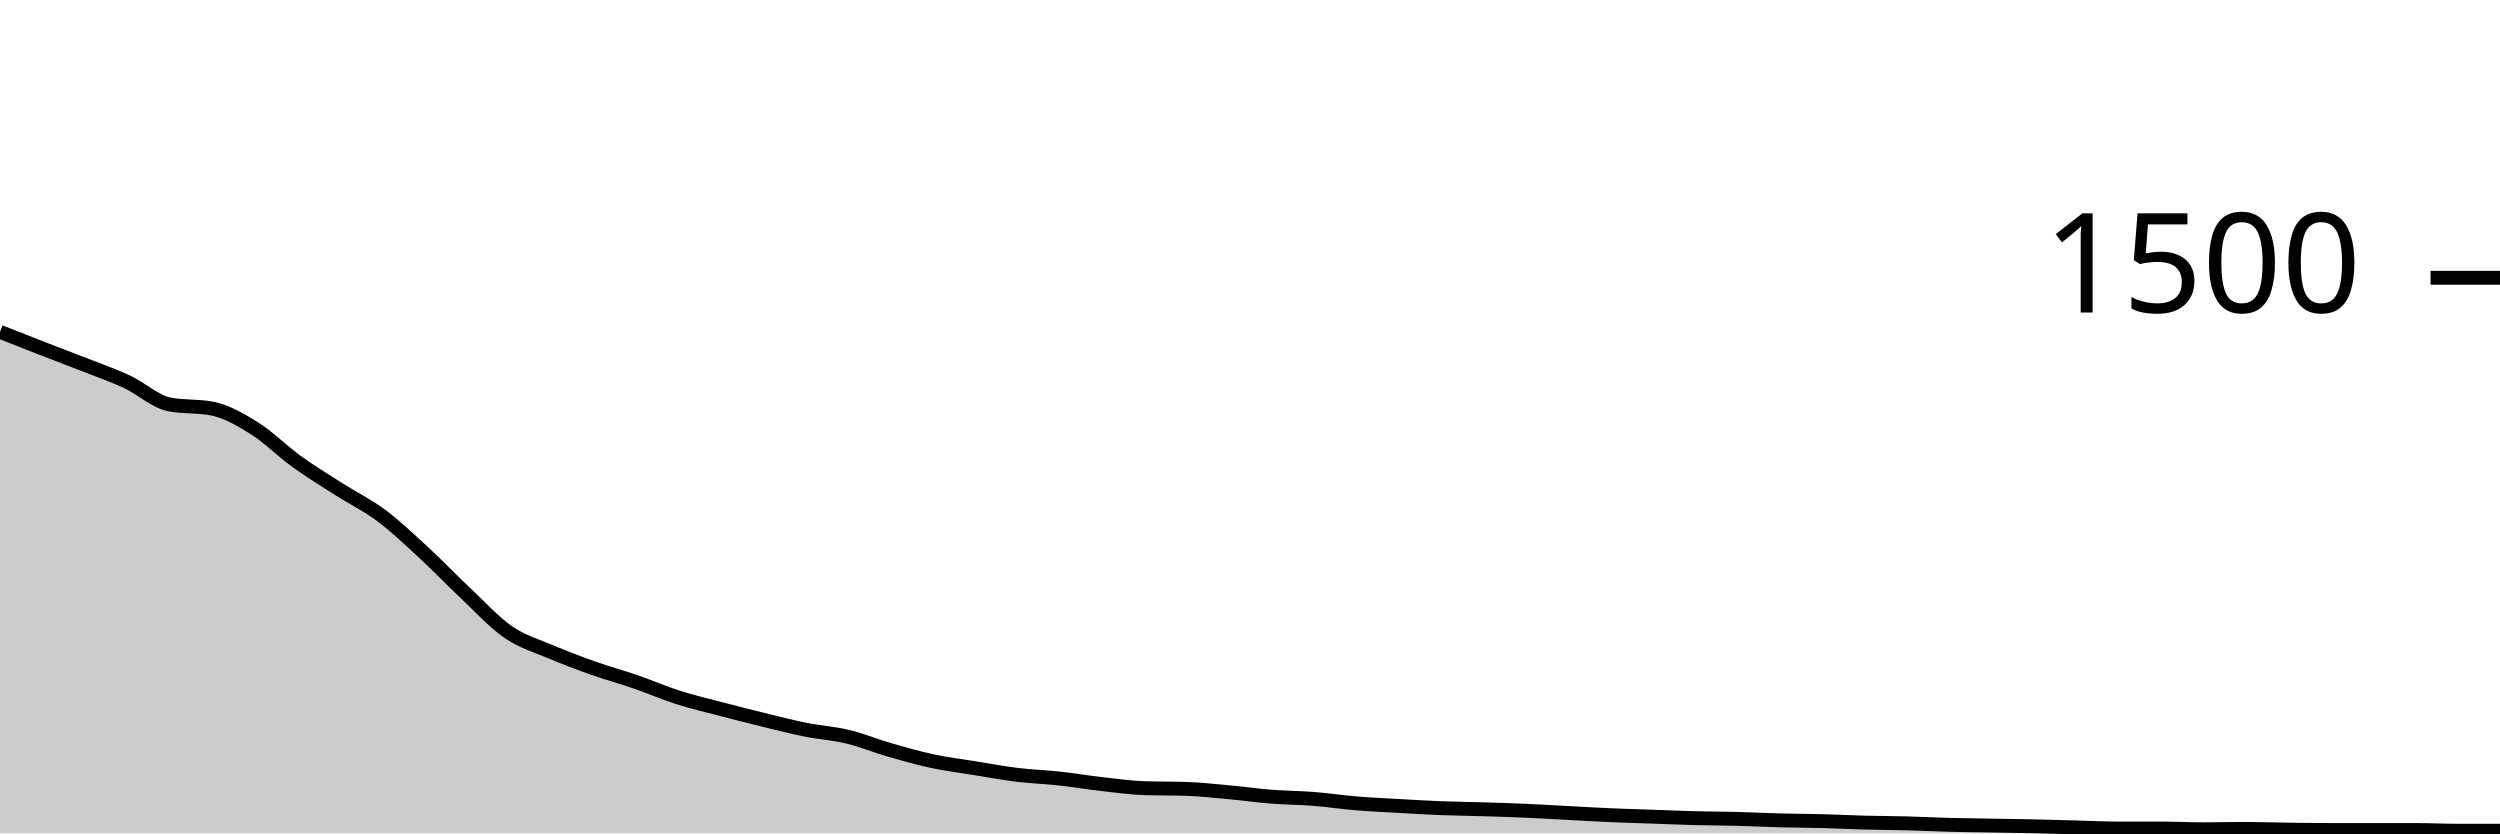
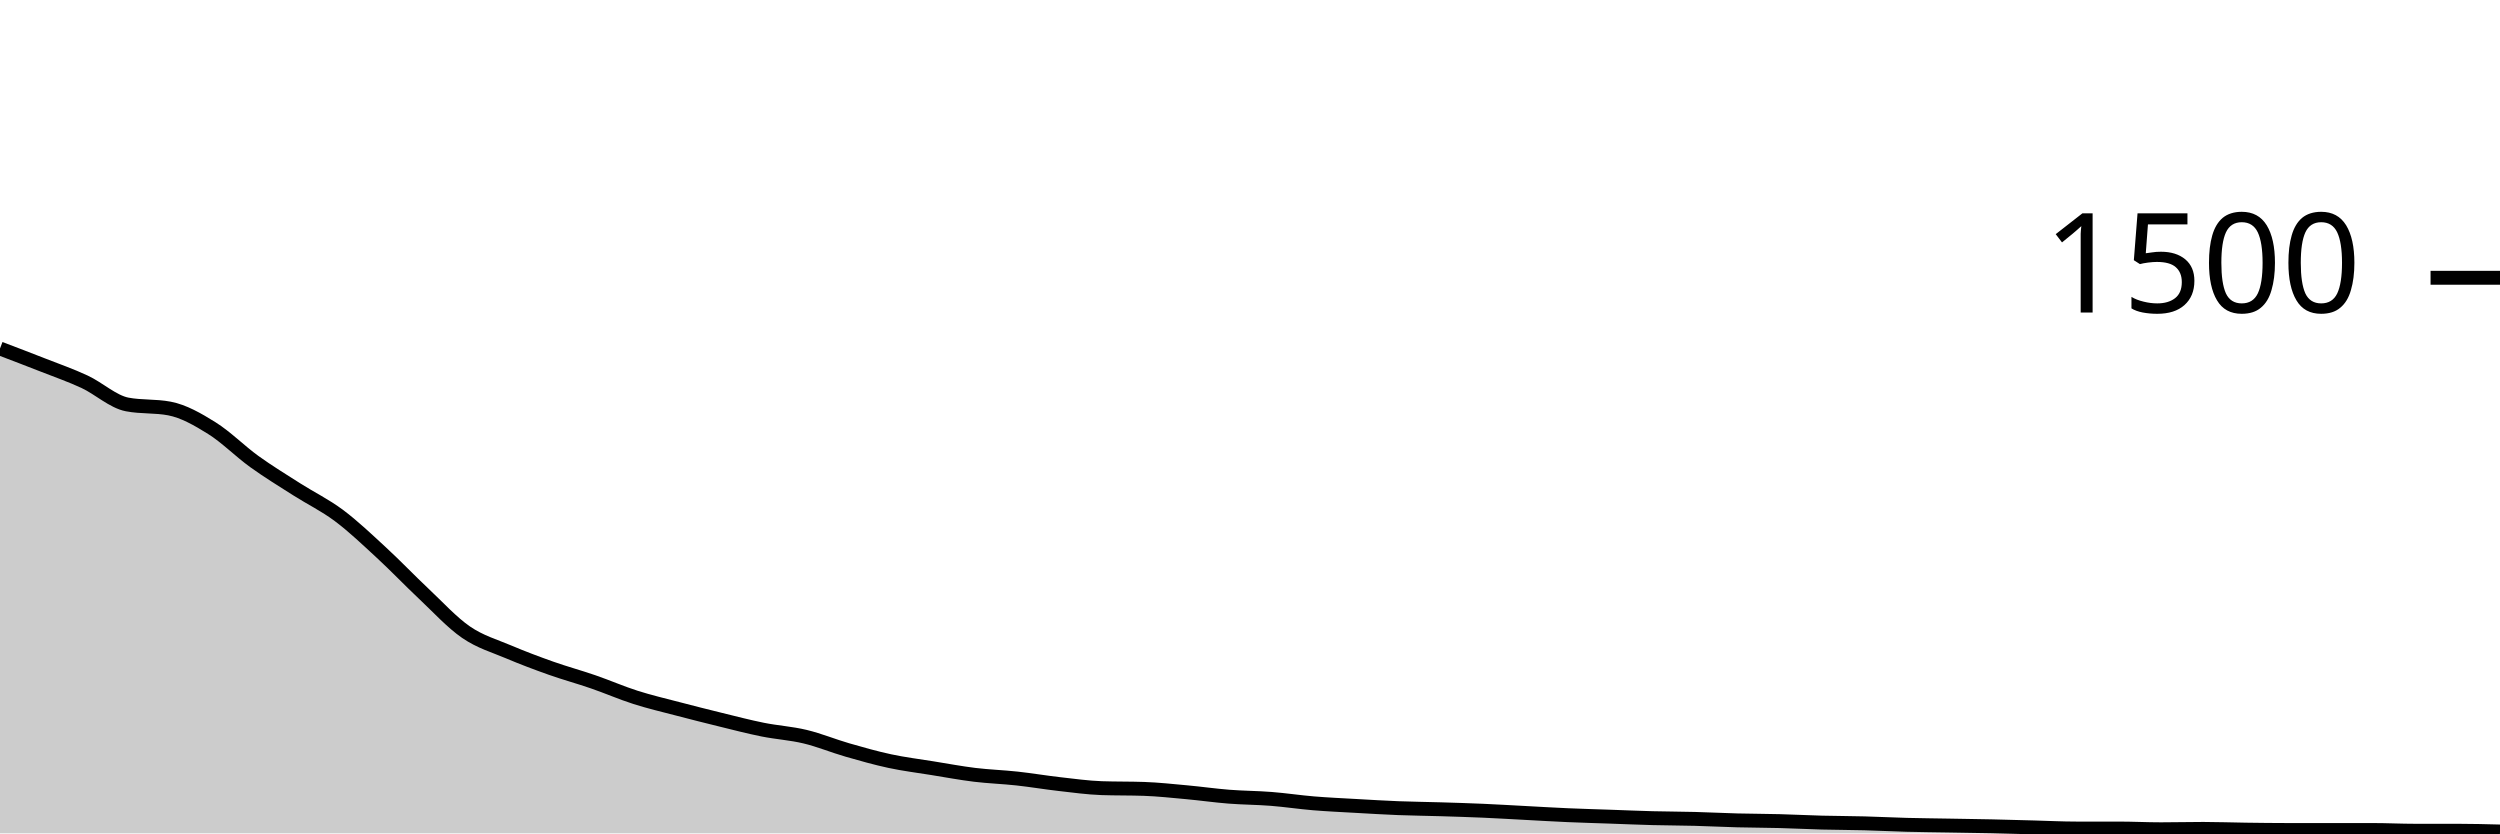
<svg xmlns="http://www.w3.org/2000/svg" viewBox="0 0 180 60">
  <g transform="translate(0,20)">
-     <path class="area" fill="rgba(0, 0, 0, 0.2)" d="M0,3.893C1.017,4.296,2.034,4.698,3.051,5.093C4.068,5.489,5.085,5.867,6.102,6.267C7.119,6.667,8.136,7.018,9.153,7.493C10.169,7.969,11.186,8.924,12.203,9.12C13.22,9.316,14.237,9.218,15.254,9.413C16.271,9.609,17.288,10.191,18.305,10.827C19.322,11.462,20.339,12.493,21.356,13.227C22.373,13.96,23.39,14.578,24.407,15.227C25.424,15.876,26.441,16.36,27.458,17.12C28.475,17.88,29.492,18.849,30.508,19.787C31.525,20.724,32.542,21.791,33.559,22.747C34.576,23.702,35.593,24.822,36.61,25.52C37.627,26.218,38.644,26.502,39.661,26.933C40.678,27.364,41.695,27.747,42.712,28.107C43.729,28.467,44.746,28.742,45.763,29.093C46.78,29.444,47.797,29.889,48.814,30.213C49.831,30.538,50.847,30.773,51.864,31.04C52.881,31.307,53.898,31.564,54.915,31.813C55.932,32.062,56.949,32.329,57.966,32.533C58.983,32.738,60,32.796,61.017,33.04C62.034,33.284,63.051,33.707,64.068,34C65.085,34.293,66.102,34.582,67.119,34.8C68.136,35.018,69.153,35.142,70.169,35.307C71.186,35.471,72.203,35.662,73.22,35.787C74.237,35.911,75.254,35.942,76.271,36.053C77.288,36.164,78.305,36.338,79.322,36.453C80.339,36.569,81.356,36.711,82.373,36.747C83.39,36.782,84.407,36.764,85.424,36.8C86.441,36.836,87.458,36.947,88.475,37.04C89.492,37.133,90.508,37.28,91.525,37.36C92.542,37.44,93.559,37.44,94.576,37.52C95.593,37.6,96.61,37.756,97.627,37.84C98.644,37.924,99.661,37.969,100.678,38.027C101.695,38.084,102.712,38.147,103.729,38.187C104.746,38.227,105.763,38.236,106.78,38.267C107.797,38.298,108.814,38.329,109.831,38.373C110.847,38.418,111.864,38.48,112.881,38.533C113.898,38.587,114.915,38.649,115.932,38.693C116.949,38.738,117.966,38.764,118.983,38.8C120,38.836,121.017,38.88,122.034,38.907C123.051,38.933,124.068,38.933,125.085,38.96C126.102,38.987,127.119,39.04,128.136,39.067C129.153,39.093,130.169,39.093,131.186,39.12C132.203,39.147,133.22,39.2,134.237,39.227C135.254,39.253,136.271,39.253,137.288,39.28C138.305,39.307,139.322,39.36,140.339,39.387C141.356,39.413,142.373,39.422,143.39,39.44C144.407,39.458,145.424,39.471,146.441,39.493C147.458,39.516,148.475,39.547,149.492,39.573C150.508,39.6,151.525,39.653,152.542,39.653C153.559,39.653,154.576,39.653,155.593,39.653C156.61,39.653,157.627,39.707,158.644,39.707C159.661,39.707,160.678,39.68,161.695,39.68C162.712,39.68,163.729,39.72,164.746,39.733C165.763,39.747,166.78,39.76,167.797,39.76C168.814,39.76,169.831,39.76,170.847,39.76C171.864,39.76,172.881,39.76,173.898,39.76C174.915,39.76,175.932,39.813,176.949,39.813C177.966,39.813,178.983,39.813,180,39.813L180,40C178.983,40,177.966,40,176.949,40C175.932,40,174.915,40,173.898,40C172.881,40,171.864,40,170.847,40C169.831,40,168.814,40,167.797,40C166.78,40,165.763,40,164.746,40C163.729,40,162.712,40,161.695,40C160.678,40,159.661,40,158.644,40C157.627,40,156.61,40,155.593,40C154.576,40,153.559,40,152.542,40C151.525,40,150.508,40,149.492,40C148.475,40,147.458,40,146.441,40C145.424,40,144.407,40,143.39,40C142.373,40,141.356,40,140.339,40C139.322,40,138.305,40,137.288,40C136.271,40,135.254,40,134.237,40C133.22,40,132.203,40,131.186,40C130.169,40,129.153,40,128.136,40C127.119,40,126.102,40,125.085,40C124.068,40,123.051,40,122.034,40C121.017,40,120,40,118.983,40C117.966,40,116.949,40,115.932,40C114.915,40,113.898,40,112.881,40C111.864,40,110.847,40,109.831,40C108.814,40,107.797,40,106.78,40C105.763,40,104.746,40,103.729,40C102.712,40,101.695,40,100.678,40C99.661,40,98.644,40,97.627,40C96.61,40,95.593,40,94.576,40C93.559,40,92.542,40,91.525,40C90.508,40,89.492,40,88.475,40C87.458,40,86.441,40,85.424,40C84.407,40,83.39,40,82.373,40C81.356,40,80.339,40,79.322,40C78.305,40,77.288,40,76.271,40C75.254,40,74.237,40,73.22,40C72.203,40,71.186,40,70.169,40C69.153,40,68.136,40,67.119,40C66.102,40,65.085,40,64.068,40C63.051,40,62.034,40,61.017,40C60,40,58.983,40,57.966,40C56.949,40,55.932,40,54.915,40C53.898,40,52.881,40,51.864,40C50.847,40,49.831,40,48.814,40C47.797,40,46.78,40,45.763,40C44.746,40,43.729,40,42.712,40C41.695,40,40.678,40,39.661,40C38.644,40,37.627,40,36.61,40C35.593,40,34.576,40,33.559,40C32.542,40,31.525,40,30.508,40C29.492,40,28.475,40,27.458,40C26.441,40,25.424,40,24.407,40C23.39,40,22.373,40,21.356,40C20.339,40,19.322,40,18.305,40C17.288,40,16.271,40,15.254,40C14.237,40,13.22,40,12.203,40C11.186,40,10.169,40,9.153,40C8.136,40,7.119,40,6.102,40C5.085,40,4.068,40,3.051,40C2.034,40,1.017,40,0,40Z" />
-     <path class="line" stroke="black" fill="none" d="M0,3.893C1.017,4.296,2.034,4.698,3.051,5.093C4.068,5.489,5.085,5.867,6.102,6.267C7.119,6.667,8.136,7.018,9.153,7.493C10.169,7.969,11.186,8.924,12.203,9.12C13.22,9.316,14.237,9.218,15.254,9.413C16.271,9.609,17.288,10.191,18.305,10.827C19.322,11.462,20.339,12.493,21.356,13.227C22.373,13.96,23.39,14.578,24.407,15.227C25.424,15.876,26.441,16.36,27.458,17.12C28.475,17.88,29.492,18.849,30.508,19.787C31.525,20.724,32.542,21.791,33.559,22.747C34.576,23.702,35.593,24.822,36.61,25.52C37.627,26.218,38.644,26.502,39.661,26.933C40.678,27.364,41.695,27.747,42.712,28.107C43.729,28.467,44.746,28.742,45.763,29.093C46.78,29.444,47.797,29.889,48.814,30.213C49.831,30.538,50.847,30.773,51.864,31.04C52.881,31.307,53.898,31.564,54.915,31.813C55.932,32.062,56.949,32.329,57.966,32.533C58.983,32.738,60,32.796,61.017,33.04C62.034,33.284,63.051,33.707,64.068,34C65.085,34.293,66.102,34.582,67.119,34.8C68.136,35.018,69.153,35.142,70.169,35.307C71.186,35.471,72.203,35.662,73.22,35.787C74.237,35.911,75.254,35.942,76.271,36.053C77.288,36.164,78.305,36.338,79.322,36.453C80.339,36.569,81.356,36.711,82.373,36.747C83.39,36.782,84.407,36.764,85.424,36.8C86.441,36.836,87.458,36.947,88.475,37.04C89.492,37.133,90.508,37.28,91.525,37.36C92.542,37.44,93.559,37.44,94.576,37.52C95.593,37.6,96.61,37.756,97.627,37.84C98.644,37.924,99.661,37.969,100.678,38.027C101.695,38.084,102.712,38.147,103.729,38.187C104.746,38.227,105.763,38.236,106.78,38.267C107.797,38.298,108.814,38.329,109.831,38.373C110.847,38.418,111.864,38.48,112.881,38.533C113.898,38.587,114.915,38.649,115.932,38.693C116.949,38.738,117.966,38.764,118.983,38.8C120,38.836,121.017,38.88,122.034,38.907C123.051,38.933,124.068,38.933,125.085,38.96C126.102,38.987,127.119,39.04,128.136,39.067C129.153,39.093,130.169,39.093,131.186,39.12C132.203,39.147,133.22,39.2,134.237,39.227C135.254,39.253,136.271,39.253,137.288,39.28C138.305,39.307,139.322,39.36,140.339,39.387C141.356,39.413,142.373,39.422,143.39,39.44C144.407,39.458,145.424,39.471,146.441,39.493C147.458,39.516,148.475,39.547,149.492,39.573C150.508,39.6,151.525,39.653,152.542,39.653C153.559,39.653,154.576,39.653,155.593,39.653C156.61,39.653,157.627,39.707,158.644,39.707C159.661,39.707,160.678,39.68,161.695,39.68C162.712,39.68,163.729,39.72,164.746,39.733C165.763,39.747,166.78,39.76,167.797,39.76C168.814,39.76,169.831,39.76,170.847,39.76C171.864,39.76,172.881,39.76,173.898,39.76C174.915,39.76,175.932,39.813,176.949,39.813C177.966,39.813,178.983,39.813,180,39.813" />
+     <path class="area" fill="rgba(0, 0, 0, 0.2)" d="M0,5.093C1.017,5.48,2.034,5.867,3.051,6.267C4.068,6.667,5.085,7.018,6.102,7.493C7.119,7.969,8.136,8.924,9.153,9.12C10.169,9.316,11.186,9.218,12.203,9.413C13.22,9.609,14.237,10.191,15.254,10.827C16.271,11.462,17.288,12.493,18.305,13.227C19.322,13.96,20.339,14.578,21.356,15.227C22.373,15.876,23.39,16.36,24.407,17.12C25.424,17.88,26.441,18.849,27.458,19.787C28.475,20.724,29.492,21.791,30.508,22.747C31.525,23.702,32.542,24.822,33.559,25.52C34.576,26.218,35.593,26.502,36.61,26.933C37.627,27.364,38.644,27.747,39.661,28.107C40.678,28.467,41.695,28.742,42.712,29.093C43.729,29.444,44.746,29.889,45.763,30.213C46.78,30.538,47.797,30.773,48.814,31.04C49.831,31.307,50.847,31.564,51.864,31.813C52.881,32.062,53.898,32.329,54.915,32.533C55.932,32.738,56.949,32.796,57.966,33.04C58.983,33.284,60,33.707,61.017,34C62.034,34.293,63.051,34.582,64.068,34.8C65.085,35.018,66.102,35.142,67.119,35.307C68.136,35.471,69.153,35.662,70.169,35.787C71.186,35.911,72.203,35.942,73.22,36.053C74.237,36.164,75.254,36.338,76.271,36.453C77.288,36.569,78.305,36.711,79.322,36.747C80.339,36.782,81.356,36.764,82.373,36.8C83.39,36.836,84.407,36.947,85.424,37.04C86.441,37.133,87.458,37.28,88.475,37.36C89.492,37.44,90.508,37.44,91.525,37.52C92.542,37.6,93.559,37.756,94.576,37.84C95.593,37.924,96.61,37.969,97.627,38.027C98.644,38.084,99.661,38.147,100.678,38.187C101.695,38.227,102.712,38.236,103.729,38.267C104.746,38.298,105.763,38.329,106.78,38.373C107.797,38.418,108.814,38.48,109.831,38.533C110.847,38.587,111.864,38.649,112.881,38.693C113.898,38.738,114.915,38.764,115.932,38.8C116.949,38.836,117.966,38.88,118.983,38.907C120,38.933,121.017,38.933,122.034,38.96C123.051,38.987,124.068,39.04,125.085,39.067C126.102,39.093,127.119,39.093,128.136,39.12C129.153,39.147,130.169,39.2,131.186,39.227C132.203,39.253,133.22,39.253,134.237,39.28C135.254,39.307,136.271,39.36,137.288,39.387C138.305,39.413,139.322,39.422,140.339,39.44C141.356,39.458,142.373,39.471,143.39,39.493C144.407,39.516,145.424,39.547,146.441,39.573C147.458,39.6,148.475,39.653,149.492,39.653C150.508,39.653,151.525,39.653,152.542,39.653C153.559,39.653,154.576,39.707,155.593,39.707C156.61,39.707,157.627,39.68,158.644,39.68C159.661,39.68,160.678,39.72,161.695,39.733C162.712,39.747,163.729,39.76,164.746,39.76C165.763,39.76,166.78,39.76,167.797,39.76C168.814,39.76,169.831,39.76,170.847,39.76C171.864,39.76,172.881,39.813,173.898,39.813C174.915,39.813,175.932,39.813,176.949,39.813C177.966,39.813,178.983,39.84,180,39.867L180,40C178.983,40,177.966,40,176.949,40C175.932,40,174.915,40,173.898,40C172.881,40,171.864,40,170.847,40C169.831,40,168.814,40,167.797,40C166.78,40,165.763,40,164.746,40C163.729,40,162.712,40,161.695,40C160.678,40,159.661,40,158.644,40C157.627,40,156.61,40,155.593,40C154.576,40,153.559,40,152.542,40C151.525,40,150.508,40,149.492,40C148.475,40,147.458,40,146.441,40C145.424,40,144.407,40,143.39,40C142.373,40,141.356,40,140.339,40C139.322,40,138.305,40,137.288,40C136.271,40,135.254,40,134.237,40C133.22,40,132.203,40,131.186,40C130.169,40,129.153,40,128.136,40C127.119,40,126.102,40,125.085,40C124.068,40,123.051,40,122.034,40C121.017,40,120,40,118.983,40C117.966,40,116.949,40,115.932,40C114.915,40,113.898,40,112.881,40C111.864,40,110.847,40,109.831,40C108.814,40,107.797,40,106.78,40C105.763,40,104.746,40,103.729,40C102.712,40,101.695,40,100.678,40C99.661,40,98.644,40,97.627,40C96.61,40,95.593,40,94.576,40C93.559,40,92.542,40,91.525,40C90.508,40,89.492,40,88.475,40C87.458,40,86.441,40,85.424,40C84.407,40,83.39,40,82.373,40C81.356,40,80.339,40,79.322,40C78.305,40,77.288,40,76.271,40C75.254,40,74.237,40,73.22,40C72.203,40,71.186,40,70.169,40C69.153,40,68.136,40,67.119,40C66.102,40,65.085,40,64.068,40C63.051,40,62.034,40,61.017,40C60,40,58.983,40,57.966,40C56.949,40,55.932,40,54.915,40C53.898,40,52.881,40,51.864,40C50.847,40,49.831,40,48.814,40C47.797,40,46.78,40,45.763,40C44.746,40,43.729,40,42.712,40C41.695,40,40.678,40,39.661,40C38.644,40,37.627,40,36.61,40C35.593,40,34.576,40,33.559,40C32.542,40,31.525,40,30.508,40C29.492,40,28.475,40,27.458,40C26.441,40,25.424,40,24.407,40C23.39,40,22.373,40,21.356,40C20.339,40,19.322,40,18.305,40C17.288,40,16.271,40,15.254,40C14.237,40,13.22,40,12.203,40C11.186,40,10.169,40,9.153,40C8.136,40,7.119,40,6.102,40C5.085,40,4.068,40,3.051,40C2.034,40,1.017,40,0,40Z" />
+     <path class="line" stroke="black" fill="none" d="M0,5.093C1.017,5.48,2.034,5.867,3.051,6.267C4.068,6.667,5.085,7.018,6.102,7.493C7.119,7.969,8.136,8.924,9.153,9.12C10.169,9.316,11.186,9.218,12.203,9.413C13.22,9.609,14.237,10.191,15.254,10.827C16.271,11.462,17.288,12.493,18.305,13.227C19.322,13.96,20.339,14.578,21.356,15.227C22.373,15.876,23.39,16.36,24.407,17.12C25.424,17.88,26.441,18.849,27.458,19.787C28.475,20.724,29.492,21.791,30.508,22.747C31.525,23.702,32.542,24.822,33.559,25.52C34.576,26.218,35.593,26.502,36.61,26.933C37.627,27.364,38.644,27.747,39.661,28.107C40.678,28.467,41.695,28.742,42.712,29.093C43.729,29.444,44.746,29.889,45.763,30.213C46.78,30.538,47.797,30.773,48.814,31.04C49.831,31.307,50.847,31.564,51.864,31.813C52.881,32.062,53.898,32.329,54.915,32.533C55.932,32.738,56.949,32.796,57.966,33.04C58.983,33.284,60,33.707,61.017,34C62.034,34.293,63.051,34.582,64.068,34.8C65.085,35.018,66.102,35.142,67.119,35.307C68.136,35.471,69.153,35.662,70.169,35.787C71.186,35.911,72.203,35.942,73.22,36.053C74.237,36.164,75.254,36.338,76.271,36.453C77.288,36.569,78.305,36.711,79.322,36.747C80.339,36.782,81.356,36.764,82.373,36.8C83.39,36.836,84.407,36.947,85.424,37.04C86.441,37.133,87.458,37.28,88.475,37.36C89.492,37.44,90.508,37.44,91.525,37.52C92.542,37.6,93.559,37.756,94.576,37.84C95.593,37.924,96.61,37.969,97.627,38.027C98.644,38.084,99.661,38.147,100.678,38.187C101.695,38.227,102.712,38.236,103.729,38.267C104.746,38.298,105.763,38.329,106.78,38.373C107.797,38.418,108.814,38.48,109.831,38.533C110.847,38.587,111.864,38.649,112.881,38.693C113.898,38.738,114.915,38.764,115.932,38.8C116.949,38.836,117.966,38.88,118.983,38.907C120,38.933,121.017,38.933,122.034,38.96C123.051,38.987,124.068,39.04,125.085,39.067C126.102,39.093,127.119,39.093,128.136,39.12C129.153,39.147,130.169,39.2,131.186,39.227C132.203,39.253,133.22,39.253,134.237,39.28C135.254,39.307,136.271,39.36,137.288,39.387C138.305,39.413,139.322,39.422,140.339,39.44C141.356,39.458,142.373,39.471,143.39,39.493C144.407,39.516,145.424,39.547,146.441,39.573C147.458,39.6,148.475,39.653,149.492,39.653C150.508,39.653,151.525,39.653,152.542,39.653C153.559,39.653,154.576,39.707,155.593,39.707C156.61,39.707,157.627,39.68,158.644,39.68C159.661,39.68,160.678,39.72,161.695,39.733C162.712,39.747,163.729,39.76,164.746,39.76C165.763,39.76,166.78,39.76,167.797,39.76C168.814,39.76,169.831,39.76,170.847,39.76C171.864,39.76,172.881,39.813,173.898,39.813C174.915,39.813,175.932,39.813,176.949,39.813C177.966,39.813,178.983,39.84,180,39.867" />
    <path class="axis-ceiling" stroke-width="1" stroke="black" fill="none" d="M175,0L180,0" />
    <text class="axis-ceiling-label" font-family="sans-serif" text-anchor="end" font-size="10px" x="170" y="2.5">1500</text>
  </g>
</svg>
